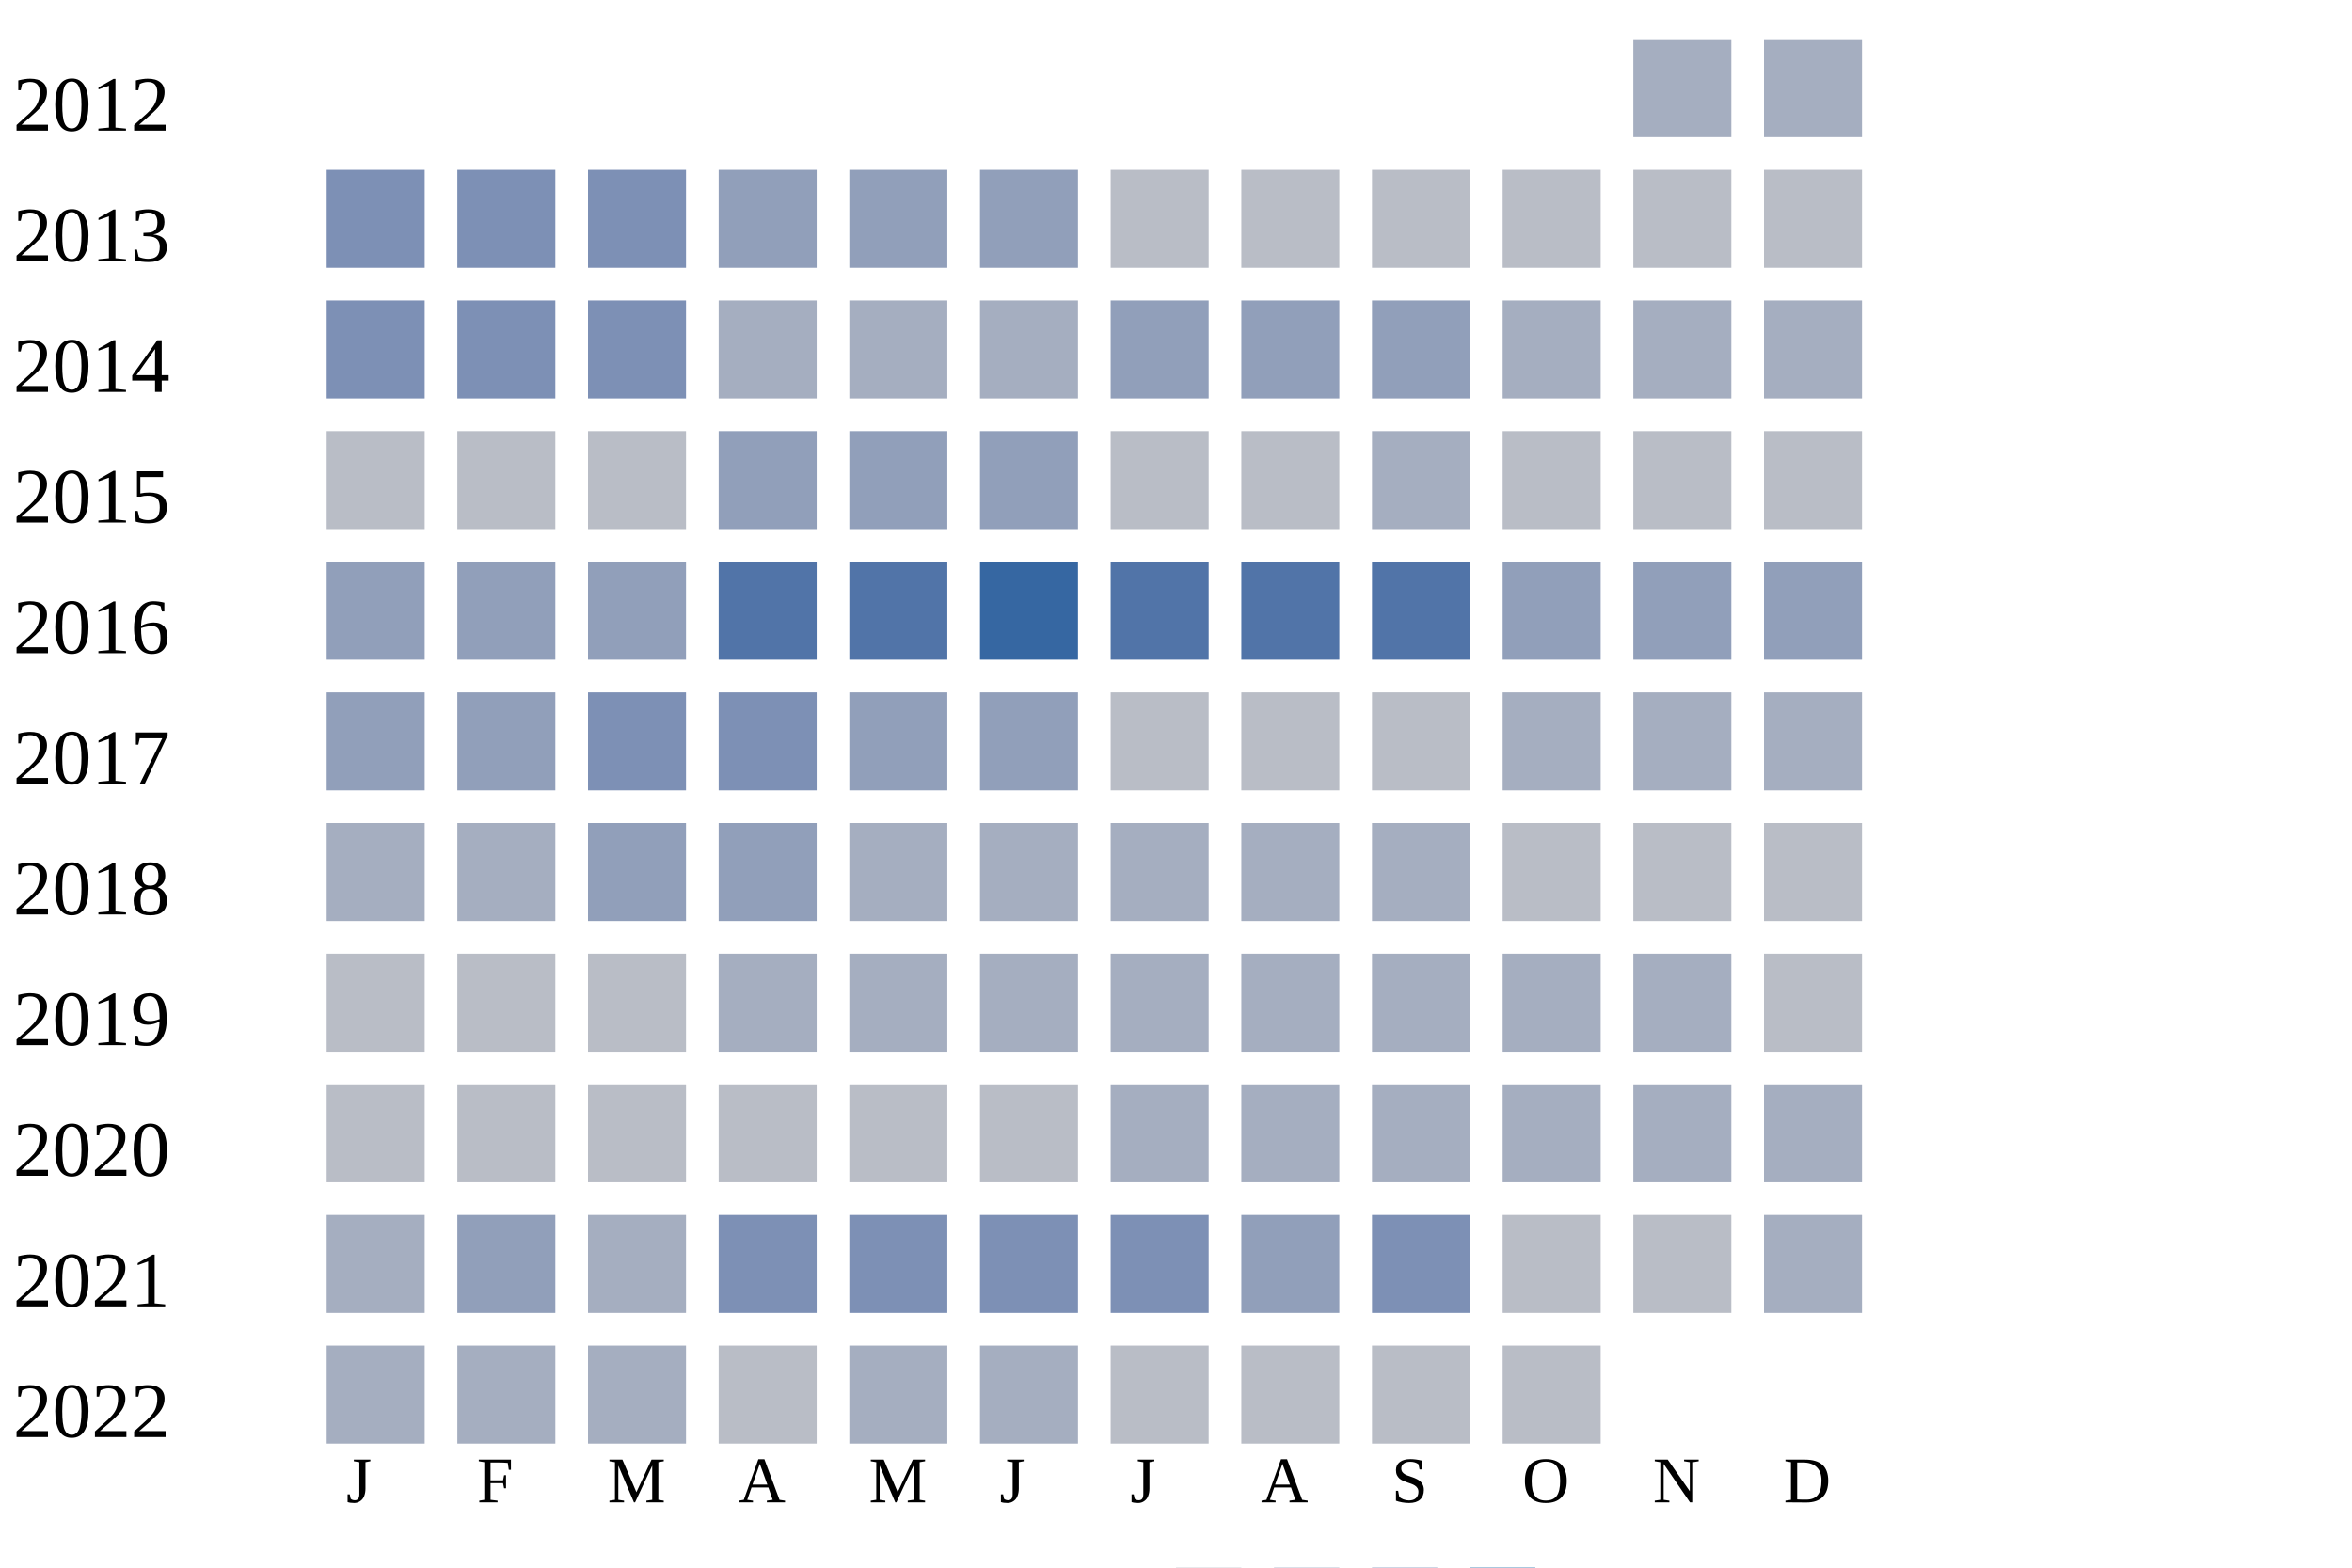
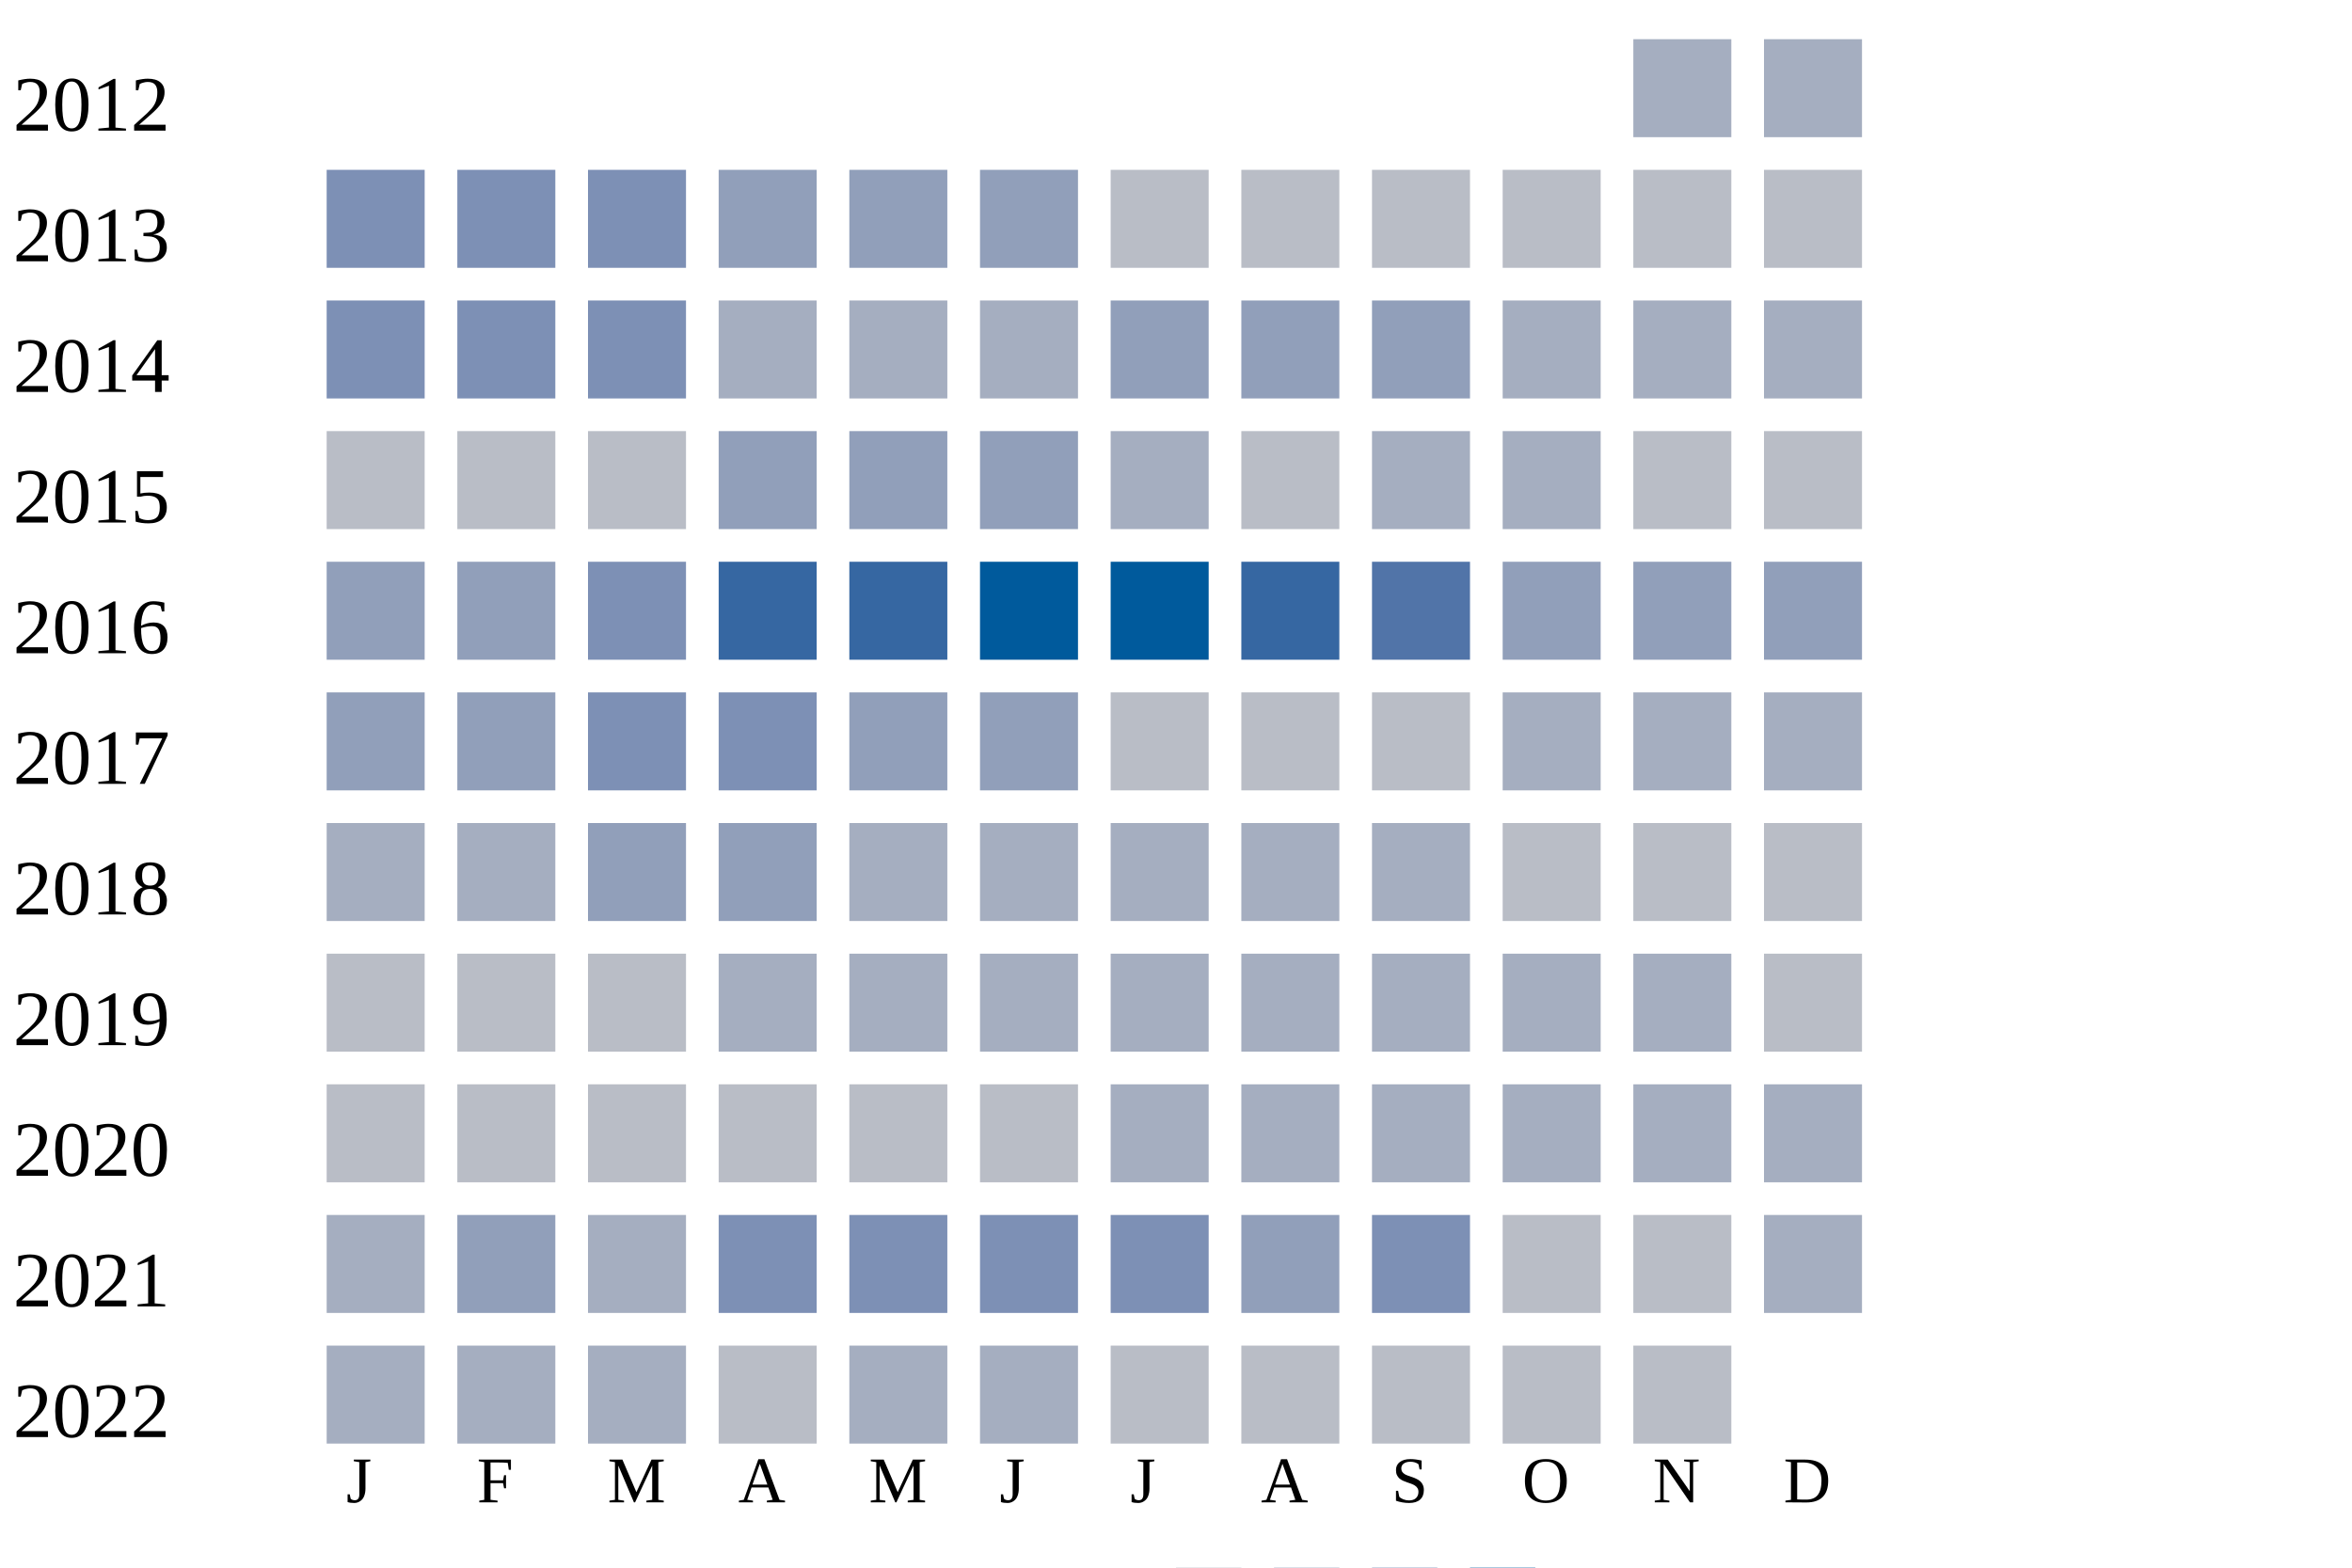
<svg xmlns="http://www.w3.org/2000/svg" width="360" height="240">
  <g transform="translate(0 0)">
    <text x="2" y="20">2012</text>
    <rect x="250" y="6" width="15" height="15" fill="#a5aec0" />
    <rect x="270" y="6" width="15" height="15" fill="#a5aec0" />
  </g>
  <g transform="translate(0 20)">
    <text x="2" y="20">2013</text>
    <rect x="50" y="6" width="15" height="15" fill="#7d90b5" />
    <rect x="70" y="6" width="15" height="15" fill="#7d90b5" />
    <rect x="90" y="6" width="15" height="15" fill="#7d90b5" />
    <rect x="110" y="6" width="15" height="15" fill="#919fba" />
    <rect x="130" y="6" width="15" height="15" fill="#919fba" />
    <rect x="150" y="6" width="15" height="15" fill="#919fba" />
    <rect x="170" y="6" width="15" height="15" fill="#b9bdc6" />
    <rect x="190" y="6" width="15" height="15" fill="#b9bdc6" />
    <rect x="210" y="6" width="15" height="15" fill="#b9bdc6" />
    <rect x="230" y="6" width="15" height="15" fill="#b9bdc6" />
    <rect x="250" y="6" width="15" height="15" fill="#b9bdc6" />
    <rect x="270" y="6" width="15" height="15" fill="#b9bdc6" />
  </g>
  <g transform="translate(0 40)">
    <text x="2" y="20">2014</text>
    <rect x="50" y="6" width="15" height="15" fill="#7d90b5" />
    <rect x="70" y="6" width="15" height="15" fill="#7d90b5" />
    <rect x="90" y="6" width="15" height="15" fill="#7d90b5" />
    <rect x="110" y="6" width="15" height="15" fill="#a5aec0" />
    <rect x="130" y="6" width="15" height="15" fill="#a5aec0" />
    <rect x="150" y="6" width="15" height="15" fill="#a5aec0" />
    <rect x="170" y="6" width="15" height="15" fill="#919fba" />
    <rect x="190" y="6" width="15" height="15" fill="#919fba" />
    <rect x="210" y="6" width="15" height="15" fill="#919fba" />
    <rect x="230" y="6" width="15" height="15" fill="#a5aec0" />
    <rect x="250" y="6" width="15" height="15" fill="#a5aec0" />
    <rect x="270" y="6" width="15" height="15" fill="#a5aec0" />
  </g>
  <g transform="translate(0 60)">
    <text x="2" y="20">2015</text>
    <rect x="50" y="6" width="15" height="15" fill="#b9bdc6" />
    <rect x="70" y="6" width="15" height="15" fill="#b9bdc6" />
    <rect x="90" y="6" width="15" height="15" fill="#b9bdc6" />
    <rect x="110" y="6" width="15" height="15" fill="#919fba" />
    <rect x="130" y="6" width="15" height="15" fill="#919fba" />
    <rect x="150" y="6" width="15" height="15" fill="#919fba" />
-     <rect x="170" y="6" width="15" height="15" fill="#b9bdc6" />
+     <rect x="170" y="6" width="15" height="15" fill="#a5aec0" />
    <rect x="190" y="6" width="15" height="15" fill="#b9bdc6" />
    <rect x="210" y="6" width="15" height="15" fill="#a5aec0" />
-     <rect x="230" y="6" width="15" height="15" fill="#b9bdc6" />
+     <rect x="230" y="6" width="15" height="15" fill="#a5aec0" />
    <rect x="250" y="6" width="15" height="15" fill="#b9bdc6" />
    <rect x="270" y="6" width="15" height="15" fill="#b9bdc6" />
  </g>
  <g transform="translate(0 80)">
    <text x="2" y="20">2016</text>
    <rect x="50" y="6" width="15" height="15" fill="#919fba" />
    <rect x="70" y="6" width="15" height="15" fill="#919fba" />
-     <rect x="90" y="6" width="15" height="15" fill="#919fba" />
-     <rect x="110" y="6" width="15" height="15" fill="#5174a8" />
-     <rect x="130" y="6" width="15" height="15" fill="#5174a8" />
-     <rect x="150" y="6" width="15" height="15" fill="#3667a2" />
-     <rect x="170" y="6" width="15" height="15" fill="#5174a8" />
-     <rect x="190" y="6" width="15" height="15" fill="#5174a8" />
+     <rect x="90" y="6" width="15" height="15" fill="#7d90b5" />
+     <rect x="110" y="6" width="15" height="15" fill="#3667a2" />
+     <rect x="130" y="6" width="15" height="15" fill="#3667a2" />
+     <rect x="150" y="6" width="15" height="15" fill="#005a9c" />
+     <rect x="170" y="6" width="15" height="15" fill="#005a9c" />
+     <rect x="190" y="6" width="15" height="15" fill="#3667a2" />
    <rect x="210" y="6" width="15" height="15" fill="#5174a8" />
    <rect x="230" y="6" width="15" height="15" fill="#919fba" />
    <rect x="250" y="6" width="15" height="15" fill="#919fba" />
    <rect x="270" y="6" width="15" height="15" fill="#919fba" />
  </g>
  <g transform="translate(0 100)">
    <text x="2" y="20">2017</text>
    <rect x="50" y="6" width="15" height="15" fill="#919fba" />
    <rect x="70" y="6" width="15" height="15" fill="#919fba" />
    <rect x="90" y="6" width="15" height="15" fill="#7d90b5" />
    <rect x="110" y="6" width="15" height="15" fill="#7d90b5" />
    <rect x="130" y="6" width="15" height="15" fill="#919fba" />
    <rect x="150" y="6" width="15" height="15" fill="#919fba" />
    <rect x="170" y="6" width="15" height="15" fill="#b9bdc6" />
    <rect x="190" y="6" width="15" height="15" fill="#b9bdc6" />
    <rect x="210" y="6" width="15" height="15" fill="#b9bdc6" />
    <rect x="230" y="6" width="15" height="15" fill="#a5aec0" />
    <rect x="250" y="6" width="15" height="15" fill="#a5aec0" />
    <rect x="270" y="6" width="15" height="15" fill="#a5aec0" />
  </g>
  <g transform="translate(0 120)">
    <text x="2" y="20">2018</text>
    <rect x="50" y="6" width="15" height="15" fill="#a5aec0" />
    <rect x="70" y="6" width="15" height="15" fill="#a5aec0" />
    <rect x="90" y="6" width="15" height="15" fill="#919fba" />
    <rect x="110" y="6" width="15" height="15" fill="#919fba" />
    <rect x="130" y="6" width="15" height="15" fill="#a5aec0" />
    <rect x="150" y="6" width="15" height="15" fill="#a5aec0" />
    <rect x="170" y="6" width="15" height="15" fill="#a5aec0" />
    <rect x="190" y="6" width="15" height="15" fill="#a5aec0" />
    <rect x="210" y="6" width="15" height="15" fill="#a5aec0" />
    <rect x="230" y="6" width="15" height="15" fill="#b9bdc6" />
    <rect x="250" y="6" width="15" height="15" fill="#b9bdc6" />
    <rect x="270" y="6" width="15" height="15" fill="#b9bdc6" />
  </g>
  <g transform="translate(0 140)">
    <text x="2" y="20">2019</text>
    <rect x="50" y="6" width="15" height="15" fill="#b9bdc6" />
    <rect x="70" y="6" width="15" height="15" fill="#b9bdc6" />
    <rect x="90" y="6" width="15" height="15" fill="#b9bdc6" />
    <rect x="110" y="6" width="15" height="15" fill="#a5aec0" />
    <rect x="130" y="6" width="15" height="15" fill="#a5aec0" />
    <rect x="150" y="6" width="15" height="15" fill="#a5aec0" />
    <rect x="170" y="6" width="15" height="15" fill="#a5aec0" />
    <rect x="190" y="6" width="15" height="15" fill="#a5aec0" />
    <rect x="210" y="6" width="15" height="15" fill="#a5aec0" />
    <rect x="230" y="6" width="15" height="15" fill="#a5aec0" />
    <rect x="250" y="6" width="15" height="15" fill="#a5aec0" />
    <rect x="270" y="6" width="15" height="15" fill="#b9bdc6" />
  </g>
  <g transform="translate(0 160)">
    <text x="2" y="20">2020</text>
    <rect x="50" y="6" width="15" height="15" fill="#b9bdc6" />
    <rect x="70" y="6" width="15" height="15" fill="#b9bdc6" />
    <rect x="90" y="6" width="15" height="15" fill="#b9bdc6" />
    <rect x="110" y="6" width="15" height="15" fill="#b9bdc6" />
    <rect x="130" y="6" width="15" height="15" fill="#b9bdc6" />
    <rect x="150" y="6" width="15" height="15" fill="#b9bdc6" />
    <rect x="170" y="6" width="15" height="15" fill="#a5aec0" />
    <rect x="190" y="6" width="15" height="15" fill="#a5aec0" />
    <rect x="210" y="6" width="15" height="15" fill="#a5aec0" />
    <rect x="230" y="6" width="15" height="15" fill="#a5aec0" />
    <rect x="250" y="6" width="15" height="15" fill="#a5aec0" />
    <rect x="270" y="6" width="15" height="15" fill="#a5aec0" />
  </g>
  <g transform="translate(0 180)">
    <text x="2" y="20">2021</text>
    <rect x="50" y="6" width="15" height="15" fill="#a5aec0" />
    <rect x="70" y="6" width="15" height="15" fill="#919fba" />
    <rect x="90" y="6" width="15" height="15" fill="#a5aec0" />
    <rect x="110" y="6" width="15" height="15" fill="#7d90b5" />
    <rect x="130" y="6" width="15" height="15" fill="#7d90b5" />
    <rect x="150" y="6" width="15" height="15" fill="#7d90b5" />
    <rect x="170" y="6" width="15" height="15" fill="#7d90b5" />
    <rect x="190" y="6" width="15" height="15" fill="#919fba" />
    <rect x="210" y="6" width="15" height="15" fill="#7d90b5" />
    <rect x="230" y="6" width="15" height="15" fill="#b9bdc6" />
    <rect x="250" y="6" width="15" height="15" fill="#b9bdc6" />
    <rect x="270" y="6" width="15" height="15" fill="#a5aec0" />
  </g>
  <g transform="translate(0 200)">
    <text x="2" y="20">2022</text>
    <rect x="50" y="6" width="15" height="15" fill="#a5aec0" />
    <rect x="70" y="6" width="15" height="15" fill="#a5aec0" />
    <rect x="90" y="6" width="15" height="15" fill="#a5aec0" />
    <rect x="110" y="6" width="15" height="15" fill="#b9bdc6" />
    <rect x="130" y="6" width="15" height="15" fill="#a5aec0" />
    <rect x="150" y="6" width="15" height="15" fill="#a5aec0" />
    <rect x="170" y="6" width="15" height="15" fill="#b9bdc6" />
    <rect x="190" y="6" width="15" height="15" fill="#b9bdc6" />
    <rect x="210" y="6" width="15" height="15" fill="#b9bdc6" />
    <rect x="230" y="6" width="15" height="15" fill="#b9bdc6" />
+     <rect x="250" y="6" width="15" height="15" fill="#b9bdc6" />
  </g>
  <text style="font-size: 10px; text-align: center" x="53" y="230">J</text>
  <text style="font-size: 10px; text-align: center" x="73" y="230">F</text>
  <text style="font-size: 10px; text-align: center" x="93" y="230">M</text>
  <text style="font-size: 10px; text-align: center" x="113" y="230">A</text>
  <text style="font-size: 10px; text-align: center" x="133" y="230">M</text>
  <text style="font-size: 10px; text-align: center" x="153" y="230">J</text>
  <text style="font-size: 10px; text-align: center" x="173" y="230">J</text>
  <text style="font-size: 10px; text-align: center" x="193" y="230">A</text>
  <text style="font-size: 10px; text-align: center" x="213" y="230">S</text>
  <text style="font-size: 10px; text-align: center" x="233" y="230">O</text>
  <text style="font-size: 10px; text-align: center" x="253" y="230">N</text>
  <text style="font-size: 10px; text-align: center" x="273" y="230">D</text>
  <text style="font-size: 10px;" x="155" y="249">Less</text>
  <rect fill="#b9bdc6" width="10" height="10" x="180" y="240" />
  <rect fill="#919fba" width="10" height="10" x="195" y="240" />
  <rect fill="#6882ae" width="10" height="10" x="210" y="240" />
  <rect fill="#005a9c" width="10" height="10" x="225" y="240" />
  <text x="240" y="249" style="font-size: 10px;">More</text>
</svg>
